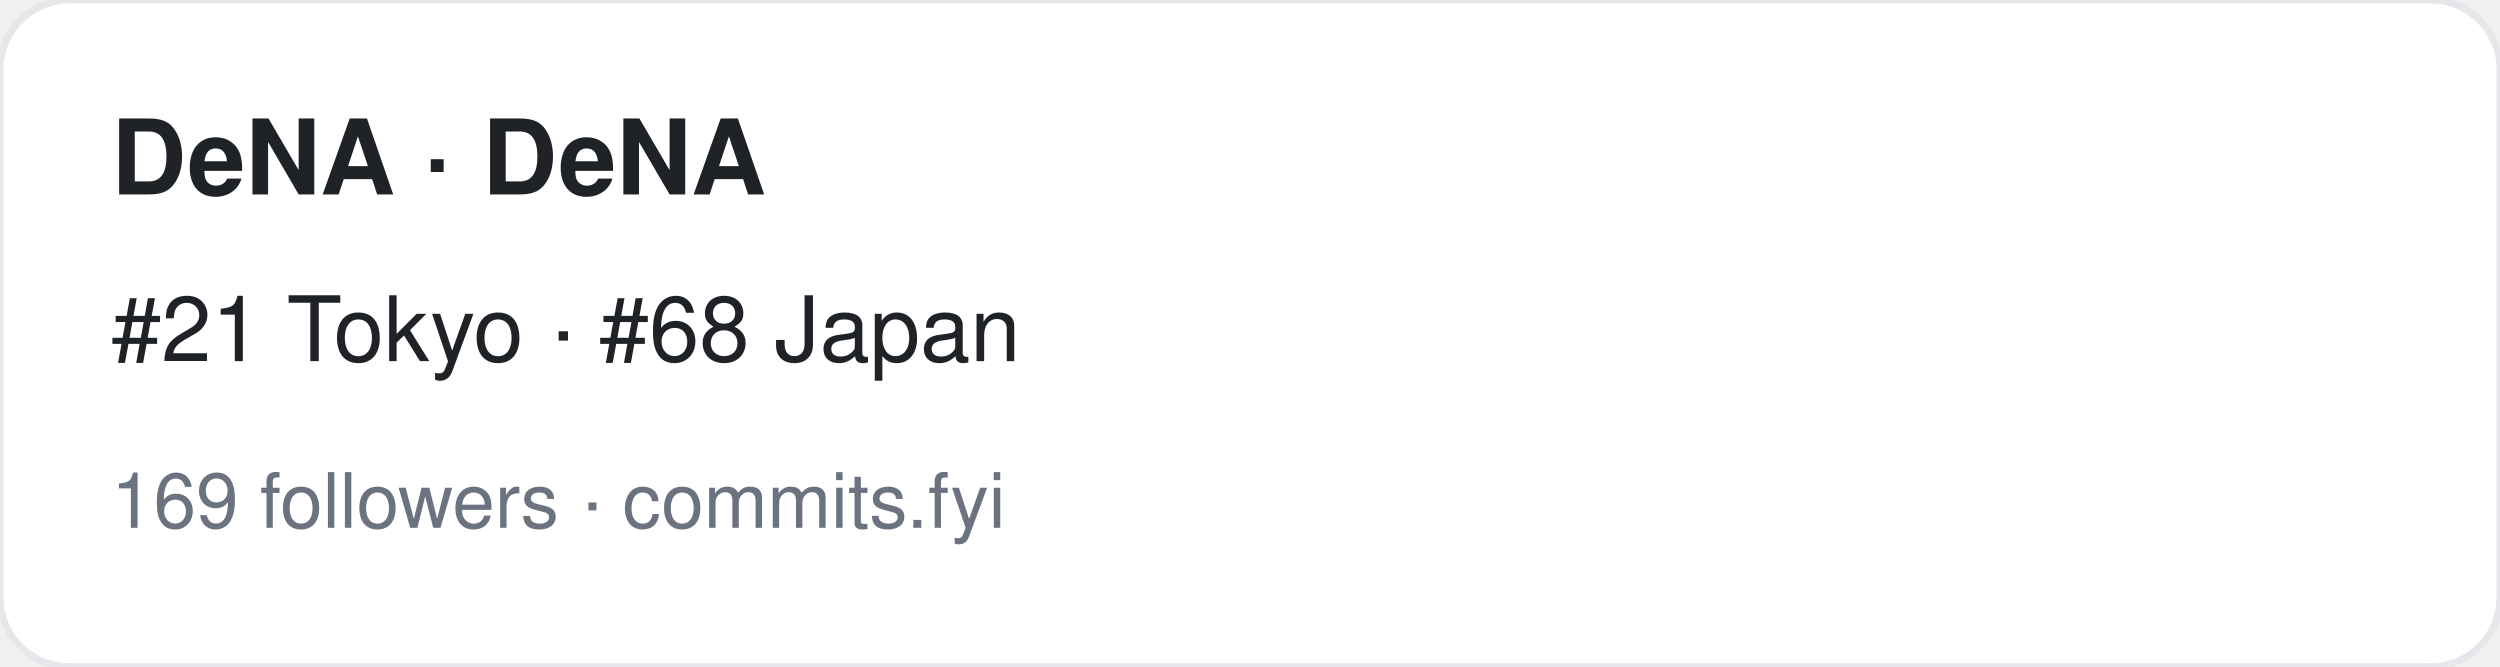
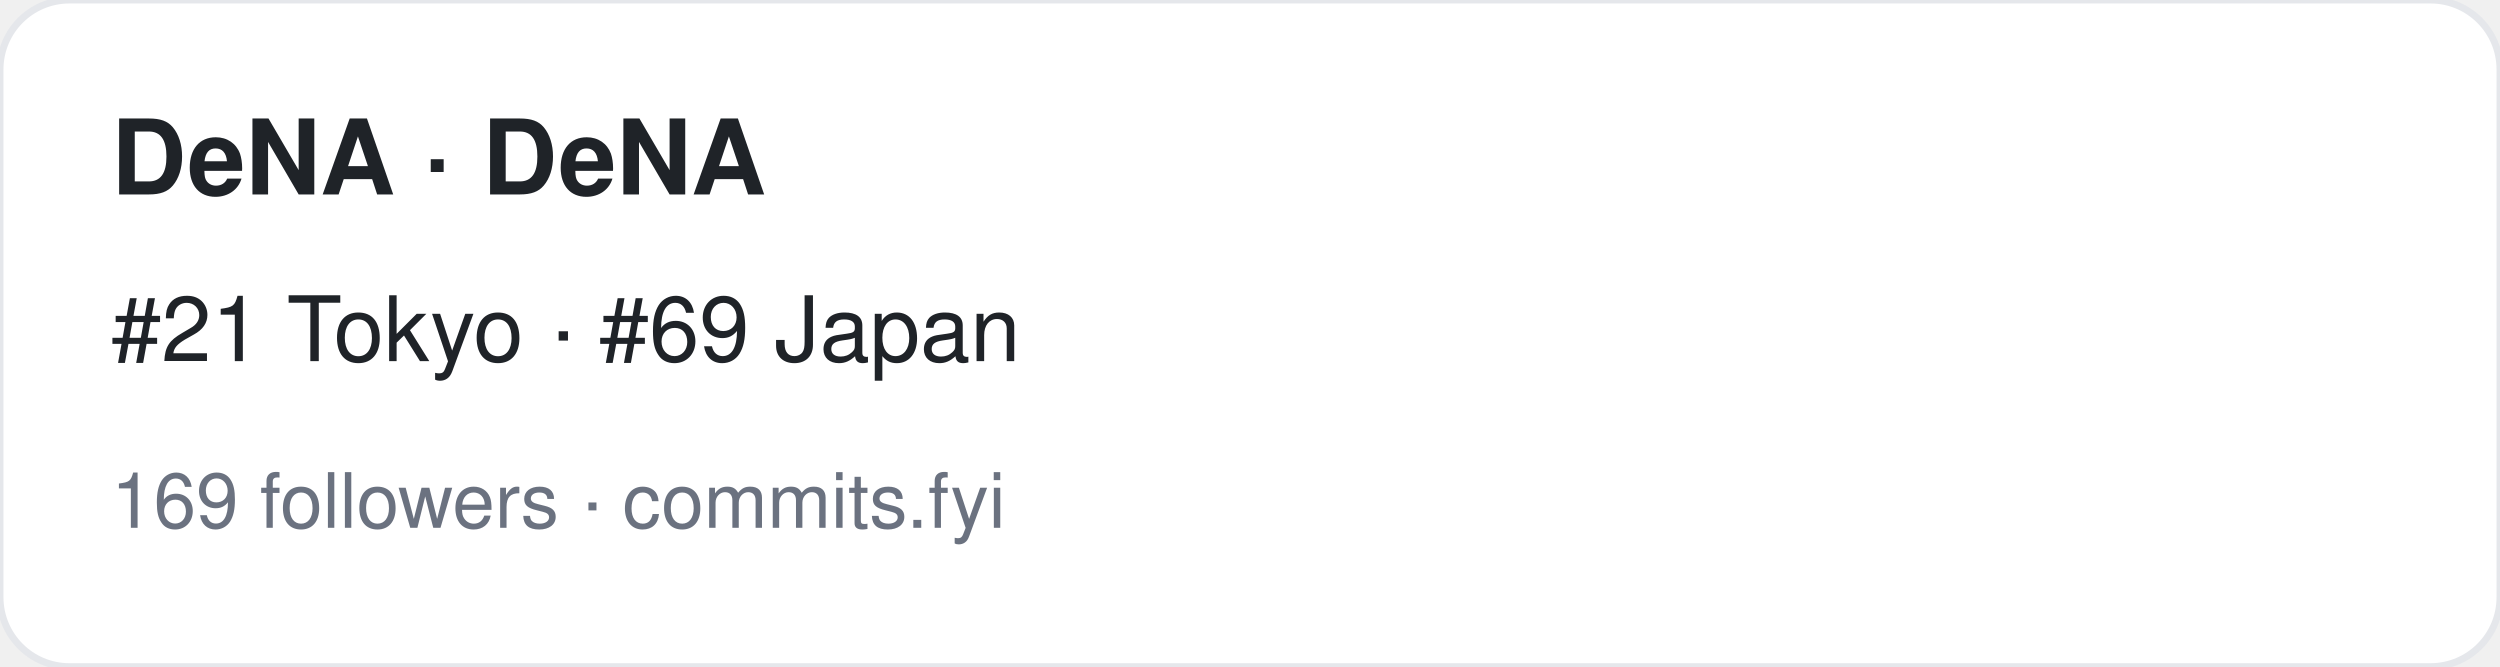
<svg xmlns="http://www.w3.org/2000/svg" width="360" height="96" viewBox="0 0 360 96" font-family="-apple-system,BlinkMacSystemFont,Segoe UI,Helvetica,Arial,sans-serif">
  <rect width="360" height="96" rx="10" fill="#ffffff" stroke="#e5e7eb" />
  <text x="16" y="28" font-size="15" font-weight="700" fill="#1f2328">DeNA · DeNA</text>
-   <text x="16" y="52" font-size="13" fill="#1f2328">#21 Tokyo · #68 Japan</text>
+   <text x="16" y="52" font-size="13" fill="#1f2328">#21 Tokyo · #69 Japan</text>
  <text x="16" y="76" font-size="11" fill="#6b7280">169 followers · commits.fyi</text>
</svg>
